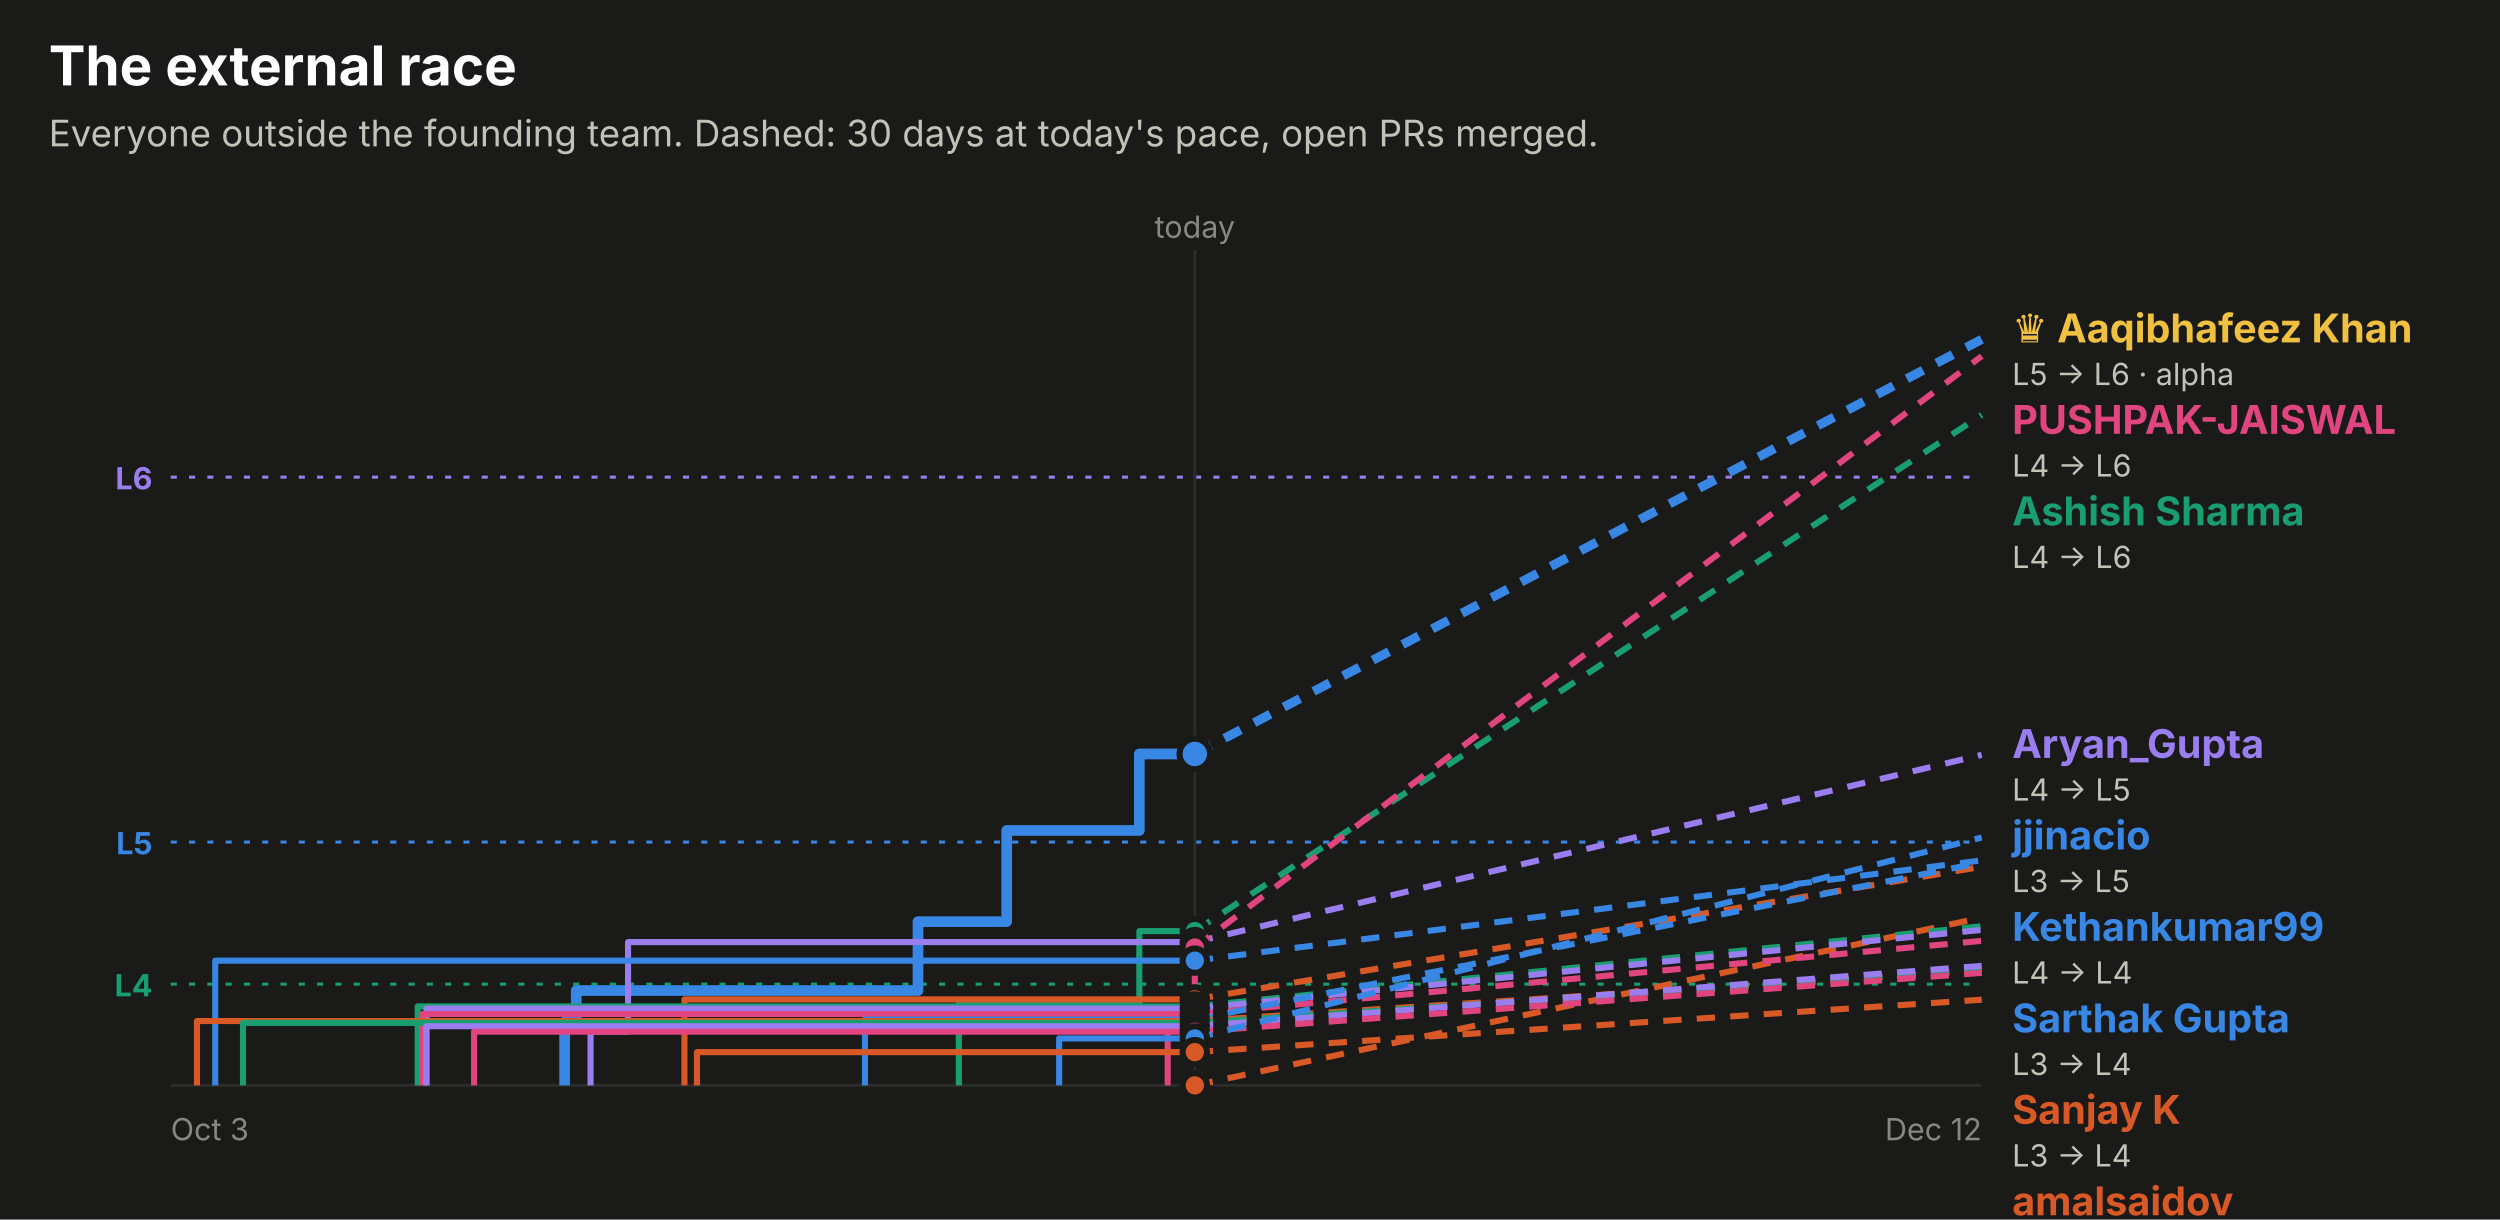
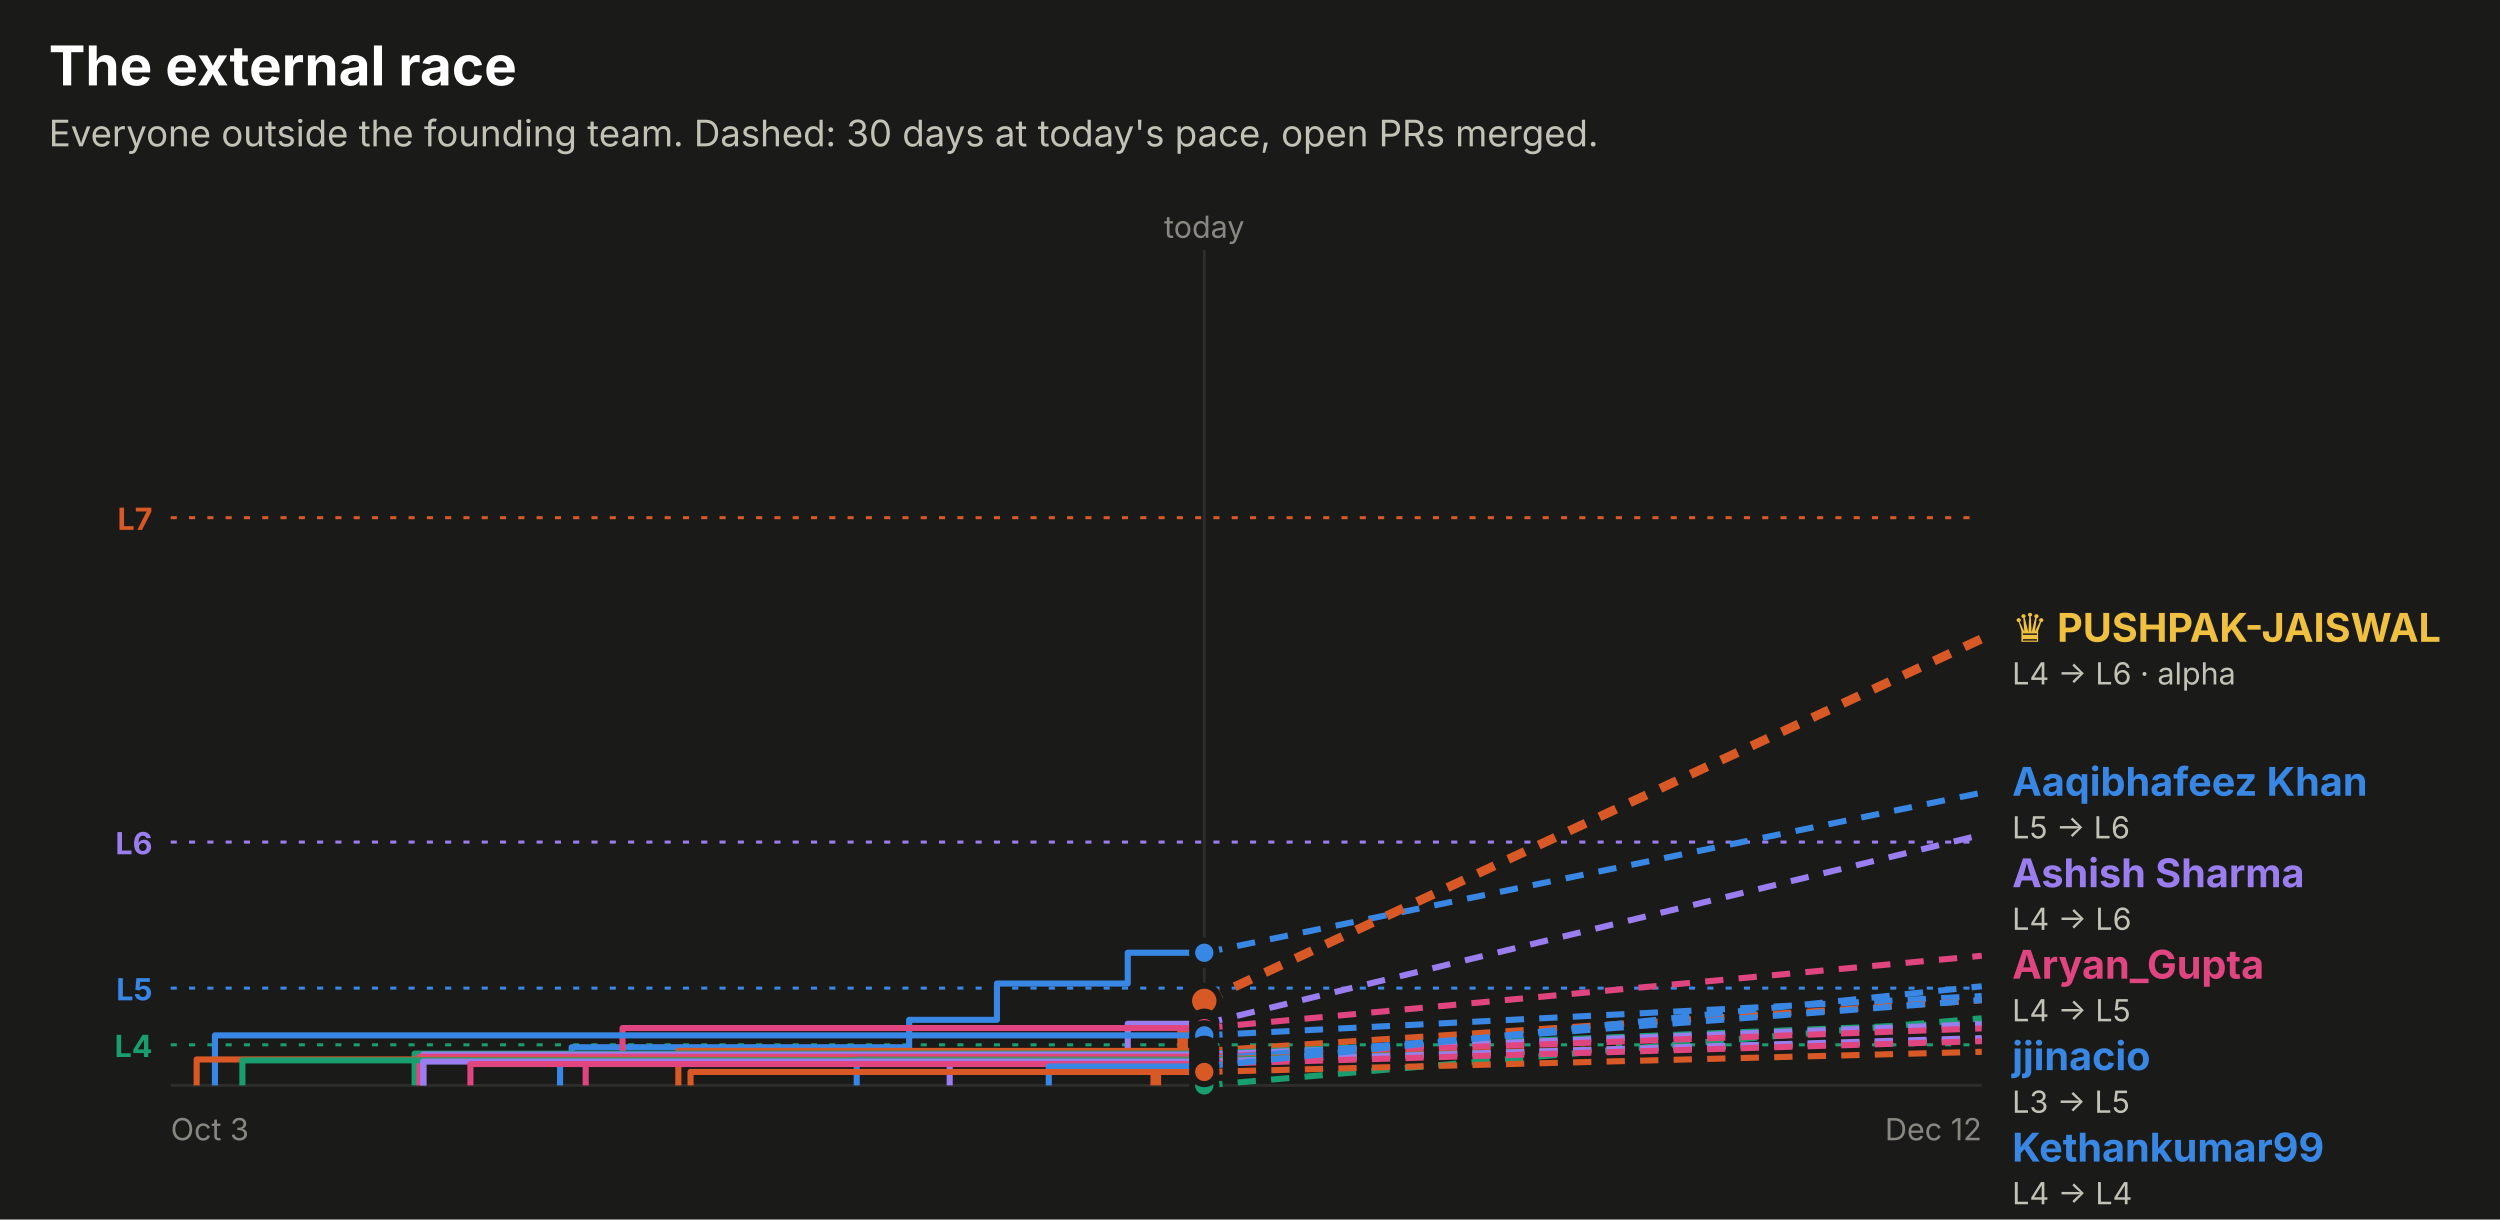
<svg xmlns="http://www.w3.org/2000/svg" width="820" height="400" viewBox="0 0 820 400" role="img" font-family="system-ui, -apple-system, 'Segoe UI', sans-serif">
  <rect x="0.0" y="0.0" width="820.0" height="400.0" rx="0" fill="#1a1a19" />
  <text x="16.0" y="28.0" fill="#ffffff" font-size="18" font-weight="700" text-anchor="start">The external race</text>
  <text x="16.0" y="48.0" fill="#c3c2b7" font-size="12" font-weight="400" text-anchor="start">Everyone outside the founding team. Dashed: 30 days at today's pace, open PRs merged.</text>
-   <line x1="56" x2="650" y1="156.5" y2="156.5" stroke="#9a7ef0" stroke-dasharray="2 4" />
-   <text x="50.0" y="160.5" fill="#9a7ef0" font-size="10" font-weight="700" text-anchor="end">L6</text>
-   <line x1="56" x2="650" y1="276.2" y2="276.2" stroke="#3987e5" stroke-dasharray="2 4" />
-   <text x="50.0" y="280.2" fill="#3987e5" font-size="10" font-weight="700" text-anchor="end">L5</text>
-   <line x1="56" x2="650" y1="322.8" y2="322.8" stroke="#199e70" stroke-dasharray="2 4" />
-   <text x="50.0" y="326.8" fill="#199e70" font-size="10" font-weight="700" text-anchor="end">L4</text>
-   <line x1="391.9" x2="391.9" y1="82" y2="356" stroke="#2c2c2a" />
-   <text x="391.9" y="78.0" fill="#898781" font-size="10" font-weight="400" text-anchor="middle">today</text>
+   <line x1="56" x2="650" y1="169.8" y2="169.8" stroke="#d95926" stroke-dasharray="2 4" />
+   <text x="50.0" y="173.8" fill="#d95926" font-size="10" font-weight="700" text-anchor="end">L7</text>
+   <line x1="56" x2="650" y1="276.2" y2="276.2" stroke="#9a7ef0" stroke-dasharray="2 4" />
+   <text x="50.0" y="280.2" fill="#9a7ef0" font-size="10" font-weight="700" text-anchor="end">L6</text>
+   <line x1="56" x2="650" y1="324.1" y2="324.1" stroke="#3987e5" stroke-dasharray="2 4" />
+   <text x="50.0" y="328.1" fill="#3987e5" font-size="10" font-weight="700" text-anchor="end">L5</text>
+   <line x1="56" x2="650" y1="342.7" y2="342.7" stroke="#199e70" stroke-dasharray="2 4" />
+   <text x="50.0" y="346.7" fill="#199e70" font-size="10" font-weight="700" text-anchor="end">L4</text>
+   <line x1="395.0" x2="395.0" y1="82" y2="356" stroke="#2c2c2a" />
+   <text x="395.0" y="78.0" fill="#898781" font-size="10" font-weight="400" text-anchor="middle">today</text>
  <line x1="56" x2="650" y1="356" y2="356" stroke="#2c2c2a" />
  <text x="56.0" y="374.0" fill="#898781" font-size="10" font-weight="400" text-anchor="start">Oct 3</text>
  <text x="650.0" y="374.0" fill="#898781" font-size="10" font-weight="400" text-anchor="end">Dec 12</text>
-   <path d="M185.2,356.0 H185.2 V335.2 H189.0 V324.9 H301.1 V302.3 H330.2 V272.4 H373.7 V247.3 H391.9" fill="none" stroke="#3987e5" stroke-width="3.5" stroke-linejoin="round" />
-   <line x1="391.9" x2="650" y1="247.3" y2="111.3" stroke="#3987e5" stroke-width="3" stroke-dasharray="6 5" />
-   <circle cx="391.9" cy="247.3" r="5" fill="#3987e5" stroke="#1a1a19" stroke-width="2" />
-   <path d="M391.9,356.0" fill="none" stroke="#d95926" stroke-width="2" stroke-linejoin="round" />
-   <line x1="391.9" x2="650" y1="356.0" y2="301.0" stroke="#d95926" stroke-width="2" stroke-dasharray="6 5" />
-   <circle cx="391.9" cy="356.0" r="4" fill="#d95926" stroke="#1a1a19" stroke-width="2" />
-   <path d="M314.5,356.0 H314.5 V329.0 H373.7 V305.4 H391.9" fill="none" stroke="#199e70" stroke-width="2" stroke-linejoin="round" />
-   <line x1="391.9" x2="650" y1="305.4" y2="136.1" stroke="#199e70" stroke-width="2" stroke-dasharray="6 5" />
-   <circle cx="391.9" cy="305.4" r="4" fill="#199e70" stroke="#1a1a19" stroke-width="2" />
-   <path d="M193.7,356.0 H193.7 V338.4 H206.0 V309.0 H391.9" fill="none" stroke="#9a7ef0" stroke-width="2" stroke-linejoin="round" />
-   <line x1="391.9" x2="650" y1="309.0" y2="247.6" stroke="#9a7ef0" stroke-width="2" stroke-dasharray="6 5" />
-   <circle cx="391.9" cy="309.0" r="4" fill="#9a7ef0" stroke="#1a1a19" stroke-width="2" />
-   <path d="M383.0,356.0 H383.0 V334.0 H391.9 V310.8 H391.9" fill="none" stroke="#e0457f" stroke-width="2" stroke-linejoin="round" />
-   <line x1="391.9" x2="650" y1="310.8" y2="116.8" stroke="#e0457f" stroke-width="2" stroke-dasharray="6 5" />
-   <circle cx="391.9" cy="310.8" r="4" fill="#e0457f" stroke="#1a1a19" stroke-width="2" />
-   <path d="M70.6,356.0 H70.6 V315.1 H391.9" fill="none" stroke="#3987e5" stroke-width="2" stroke-linejoin="round" />
-   <line x1="391.9" x2="650" y1="315.1" y2="282.2" stroke="#3987e5" stroke-width="2" stroke-dasharray="6 5" />
-   <circle cx="391.9" cy="315.1" r="4" fill="#3987e5" stroke="#1a1a19" stroke-width="2" />
-   <path d="M224.5,356.0 H224.5 V327.8 H391.9" fill="none" stroke="#d95926" stroke-width="2" stroke-linejoin="round" />
-   <line x1="391.9" x2="650" y1="327.8" y2="284.3" stroke="#d95926" stroke-width="2" stroke-dasharray="6 5" />
-   <circle cx="391.9" cy="327.8" r="4" fill="#d95926" stroke="#1a1a19" stroke-width="2" />
-   <path d="M137.0,356.0 H137.0 V330.1 H391.9" fill="none" stroke="#199e70" stroke-width="2" stroke-linejoin="round" />
-   <line x1="391.9" x2="650" y1="330.1" y2="303.8" stroke="#199e70" stroke-width="2" stroke-dasharray="6 5" />
-   <circle cx="391.9" cy="330.1" r="4" fill="#199e70" stroke="#1a1a19" stroke-width="2" />
-   <path d="M139.9,356.0 H139.9 V330.8 H391.9" fill="none" stroke="#9a7ef0" stroke-width="2" stroke-linejoin="round" />
-   <line x1="391.9" x2="650" y1="330.8" y2="305.0" stroke="#9a7ef0" stroke-width="2" stroke-dasharray="6 5" />
-   <circle cx="391.9" cy="330.8" r="4" fill="#9a7ef0" stroke="#1a1a19" stroke-width="2" />
-   <path d="M138.6,356.0 H138.6 V332.6 H391.9" fill="none" stroke="#e0457f" stroke-width="2" stroke-linejoin="round" />
-   <line x1="391.9" x2="650" y1="332.6" y2="308.6" stroke="#e0457f" stroke-width="2" stroke-dasharray="6 5" />
-   <circle cx="391.9" cy="332.6" r="4" fill="#e0457f" stroke="#1a1a19" stroke-width="2" />
-   <path d="M283.7,356.0 H283.7 V334.4 H391.9" fill="none" stroke="#3987e5" stroke-width="2" stroke-linejoin="round" />
-   <line x1="391.9" x2="650" y1="334.4" y2="282.9" stroke="#3987e5" stroke-width="2" stroke-dasharray="6 5" />
-   <circle cx="391.9" cy="334.4" r="4" fill="#3987e5" stroke="#1a1a19" stroke-width="2" />
-   <path d="M64.6,356.0 H64.6 V334.9 H391.9" fill="none" stroke="#d95926" stroke-width="2" stroke-linejoin="round" />
-   <line x1="391.9" x2="650" y1="334.9" y2="318.2" stroke="#d95926" stroke-width="2" stroke-dasharray="6 5" />
-   <circle cx="391.9" cy="334.9" r="4" fill="#d95926" stroke="#1a1a19" stroke-width="2" />
-   <path d="M79.7,356.0 H79.7 V335.5 H391.9" fill="none" stroke="#199e70" stroke-width="2" stroke-linejoin="round" />
-   <line x1="391.9" x2="650" y1="335.5" y2="318.5" stroke="#199e70" stroke-width="2" stroke-dasharray="6 5" />
-   <circle cx="391.9" cy="335.5" r="4" fill="#199e70" stroke="#1a1a19" stroke-width="2" />
-   <path d="M139.8,356.0 H139.8 V336.6 H391.9" fill="none" stroke="#9a7ef0" stroke-width="2" stroke-linejoin="round" />
-   <line x1="391.9" x2="650" y1="336.6" y2="316.8" stroke="#9a7ef0" stroke-width="2" stroke-dasharray="6 5" />
-   <circle cx="391.9" cy="336.6" r="4" fill="#9a7ef0" stroke="#1a1a19" stroke-width="2" />
-   <path d="M155.5,356.0 H155.5 V338.4 H391.9" fill="none" stroke="#e0457f" stroke-width="2" stroke-linejoin="round" />
-   <line x1="391.9" x2="650" y1="338.4" y2="319.1" stroke="#e0457f" stroke-width="2" stroke-dasharray="6 5" />
-   <circle cx="391.9" cy="338.4" r="4" fill="#e0457f" stroke="#1a1a19" stroke-width="2" />
-   <path d="M347.4,356.0 H347.4 V340.6 H391.9" fill="none" stroke="#3987e5" stroke-width="2" stroke-linejoin="round" />
-   <line x1="391.9" x2="650" y1="340.6" y2="274.7" stroke="#3987e5" stroke-width="2" stroke-dasharray="6 5" />
-   <circle cx="391.9" cy="340.6" r="4" fill="#3987e5" stroke="#1a1a19" stroke-width="2" />
-   <path d="M228.6,356.0 H228.6 V345.1 H391.9" fill="none" stroke="#d95926" stroke-width="2" stroke-linejoin="round" />
-   <line x1="391.9" x2="650" y1="345.1" y2="327.9" stroke="#d95926" stroke-width="2" stroke-dasharray="6 5" />
-   <circle cx="391.9" cy="345.1" r="4" fill="#d95926" stroke="#1a1a19" stroke-width="2" />
-   <text x="660.0" y="112.3" fill="#f0c040" font-size="13" font-weight="700" text-anchor="start">♛ Aaqibhafeez Khan</text>
-   <text x="660.0" y="126.3" fill="#c3c2b7" font-size="10" font-weight="400" text-anchor="start">L5 → L6 · alpha</text>
-   <text x="660.0" y="142.3" fill="#e0457f" font-size="13" font-weight="700" text-anchor="start">PUSHPAK-JAISWAL</text>
-   <text x="660.0" y="156.3" fill="#c3c2b7" font-size="10" font-weight="400" text-anchor="start">L4 → L6</text>
-   <text x="660.0" y="172.3" fill="#199e70" font-size="13" font-weight="700" text-anchor="start">Ashish Sharma</text>
-   <text x="660.0" y="186.3" fill="#c3c2b7" font-size="10" font-weight="400" text-anchor="start">L4 → L6</text>
-   <text x="660.0" y="248.6" fill="#9a7ef0" font-size="13" font-weight="700" text-anchor="start">Aryan_Gupta</text>
-   <text x="660.0" y="262.6" fill="#c3c2b7" font-size="10" font-weight="400" text-anchor="start">L4 → L5</text>
-   <text x="660.0" y="278.6" fill="#3987e5" font-size="13" font-weight="700" text-anchor="start">jjinacio</text>
-   <text x="660.0" y="292.6" fill="#c3c2b7" font-size="10" font-weight="400" text-anchor="start">L3 → L5</text>
-   <text x="660.0" y="308.6" fill="#3987e5" font-size="13" font-weight="700" text-anchor="start">Kethankumar99</text>
-   <text x="660.0" y="322.6" fill="#c3c2b7" font-size="10" font-weight="400" text-anchor="start">L4 → L4</text>
-   <text x="660.0" y="338.6" fill="#3987e5" font-size="13" font-weight="700" text-anchor="start">Sarthak Gupta</text>
-   <text x="660.0" y="352.6" fill="#c3c2b7" font-size="10" font-weight="400" text-anchor="start">L3 → L4</text>
-   <text x="660.0" y="368.6" fill="#d95926" font-size="13" font-weight="700" text-anchor="start">Sanjay K</text>
-   <text x="660.0" y="382.6" fill="#c3c2b7" font-size="10" font-weight="400" text-anchor="start">L3 → L4</text>
-   <text x="660.0" y="398.6" fill="#d95926" font-size="13" font-weight="700" text-anchor="start">amalsaidov</text>
-   <text x="660.0" y="412.6" fill="#c3c2b7" font-size="10" font-weight="400" text-anchor="start">L3 → L4</text>
-   <text x="660.0" y="428.6" fill="#199e70" font-size="13" font-weight="700" text-anchor="start">danielstack</text>
-   <text x="660.0" y="442.6" fill="#c3c2b7" font-size="10" font-weight="400" text-anchor="start">L3 → L4</text>
-   <text x="660.0" y="458.6" fill="#9a7ef0" font-size="13" font-weight="700" text-anchor="start">PIYUSH BIPIN VARULE</text>
-   <text x="660.0" y="472.6" fill="#c3c2b7" font-size="10" font-weight="400" text-anchor="start">L3 → L4</text>
-   <text x="660.0" y="488.6" fill="#e0457f" font-size="13" font-weight="700" text-anchor="start">Aseel012</text>
-   <text x="660.0" y="502.6" fill="#c3c2b7" font-size="10" font-weight="400" text-anchor="start">L3 → L4</text>
-   <text x="660.0" y="518.6" fill="#9a7ef0" font-size="13" font-weight="700" text-anchor="start">kelseyben10</text>
-   <text x="660.0" y="532.6" fill="#c3c2b7" font-size="10" font-weight="400" text-anchor="start">L3 → L4</text>
-   <text x="660.0" y="548.6" fill="#d95926" font-size="13" font-weight="700" text-anchor="start">senthilkumar-r</text>
-   <text x="660.0" y="562.6" fill="#c3c2b7" font-size="10" font-weight="400" text-anchor="start">L3 → L4</text>
-   <text x="660.0" y="578.6" fill="#199e70" font-size="13" font-weight="700" text-anchor="start">GalaktusSK</text>
-   <text x="660.0" y="592.6" fill="#c3c2b7" font-size="10" font-weight="400" text-anchor="start">L3 → L4</text>
-   <text x="660.0" y="608.6" fill="#e0457f" font-size="13" font-weight="700" text-anchor="start">Ashish Gupta</text>
-   <text x="660.0" y="622.6" fill="#c3c2b7" font-size="10" font-weight="400" text-anchor="start">L3 → L4</text>
-   <text x="660.0" y="638.6" fill="#d95926" font-size="13" font-weight="700" text-anchor="start">!HuerteDev</text>
-   <text x="660.0" y="652.6" fill="#c3c2b7" font-size="10" font-weight="400" text-anchor="start">L3 → L3</text>
+   <path d="M183.7,356.0 H183.7 V347.7 H187.5 V343.5 H298.2 V334.5 H327.0 V322.6 H369.9 V312.5 H395.0" fill="none" stroke="#3987e5" stroke-width="2" stroke-linejoin="round" />
+   <line x1="395.0" x2="650" y1="312.5" y2="260.0" stroke="#3987e5" stroke-width="2" stroke-dasharray="6 5" />
+   <circle cx="395.0" cy="312.5" r="4" fill="#3987e5" stroke="#1a1a19" stroke-width="2" />
+   <path d="M379.1,356.0 H379.1 V347.2 H387.9 V337.9 H394.8 V328.3 H395.0" fill="none" stroke="#d95926" stroke-width="3.5" stroke-linejoin="round" />
+   <line x1="395.0" x2="650" y1="328.3" y2="209.5" stroke="#d95926" stroke-width="3" stroke-dasharray="6 5" />
+   <circle cx="395.0" cy="328.3" r="5" fill="#d95926" stroke="#1a1a19" stroke-width="2" />
+   <path d="M395.0,356.0" fill="none" stroke="#199e70" stroke-width="2" stroke-linejoin="round" />
+   <line x1="395.0" x2="650" y1="356.0" y2="334.0" stroke="#199e70" stroke-width="2" stroke-dasharray="6 5" />
+   <circle cx="395.0" cy="356.0" r="4" fill="#199e70" stroke="#1a1a19" stroke-width="2" />
+   <path d="M311.5,356.0 H311.5 V345.2 H369.9 V335.8 H395.0" fill="none" stroke="#9a7ef0" stroke-width="2" stroke-linejoin="round" />
+   <line x1="395.0" x2="650" y1="335.8" y2="273.8" stroke="#9a7ef0" stroke-width="2" stroke-dasharray="6 5" />
+   <circle cx="395.0" cy="335.8" r="4" fill="#9a7ef0" stroke="#1a1a19" stroke-width="2" />
+   <path d="M192.1,356.0 H192.1 V348.9 H204.2 V337.2 H395.0" fill="none" stroke="#e0457f" stroke-width="2" stroke-linejoin="round" />
+   <line x1="395.0" x2="650" y1="337.2" y2="313.5" stroke="#e0457f" stroke-width="2" stroke-dasharray="6 5" />
+   <circle cx="395.0" cy="337.2" r="4" fill="#e0457f" stroke="#1a1a19" stroke-width="2" />
+   <path d="M70.5,356.0 H70.5 V339.6 H395.0" fill="none" stroke="#3987e5" stroke-width="2" stroke-linejoin="round" />
+   <line x1="395.0" x2="650" y1="339.6" y2="326.7" stroke="#3987e5" stroke-width="2" stroke-dasharray="6 5" />
+   <circle cx="395.0" cy="339.6" r="4" fill="#3987e5" stroke="#1a1a19" stroke-width="2" />
+   <path d="M222.5,356.0 H222.5 V344.7 H395.0" fill="none" stroke="#d95926" stroke-width="2" stroke-linejoin="round" />
+   <line x1="395.0" x2="650" y1="344.7" y2="328.1" stroke="#d95926" stroke-width="2" stroke-dasharray="6 5" />
+   <circle cx="395.0" cy="344.7" r="4" fill="#d95926" stroke="#1a1a19" stroke-width="2" />
+   <path d="M136.0,356.0 H136.0 V345.6 H395.0" fill="none" stroke="#199e70" stroke-width="2" stroke-linejoin="round" />
+   <line x1="395.0" x2="650" y1="345.6" y2="335.4" stroke="#199e70" stroke-width="2" stroke-dasharray="6 5" />
+   <circle cx="395.0" cy="345.6" r="4" fill="#199e70" stroke="#1a1a19" stroke-width="2" />
+   <path d="M138.9,356.0 H138.9 V345.9 H395.0" fill="none" stroke="#9a7ef0" stroke-width="2" stroke-linejoin="round" />
+   <line x1="395.0" x2="650" y1="345.9" y2="335.9" stroke="#9a7ef0" stroke-width="2" stroke-dasharray="6 5" />
+   <circle cx="395.0" cy="345.9" r="4" fill="#9a7ef0" stroke="#1a1a19" stroke-width="2" />
+   <path d="M137.6,356.0 H137.6 V346.6 H395.0" fill="none" stroke="#e0457f" stroke-width="2" stroke-linejoin="round" />
+   <line x1="395.0" x2="650" y1="346.6" y2="337.3" stroke="#e0457f" stroke-width="2" stroke-dasharray="6 5" />
+   <circle cx="395.0" cy="346.6" r="4" fill="#e0457f" stroke="#1a1a19" stroke-width="2" />
+   <path d="M281.0,356.0 H281.0 V347.4 H395.0" fill="none" stroke="#3987e5" stroke-width="2" stroke-linejoin="round" />
+   <line x1="395.0" x2="650" y1="347.4" y2="328.0" stroke="#3987e5" stroke-width="2" stroke-dasharray="6 5" />
+   <circle cx="395.0" cy="347.4" r="4" fill="#3987e5" stroke="#1a1a19" stroke-width="2" />
+   <path d="M64.5,356.0 H64.5 V347.5 H395.0" fill="none" stroke="#d95926" stroke-width="2" stroke-linejoin="round" />
+   <line x1="395.0" x2="650" y1="347.5" y2="341.0" stroke="#d95926" stroke-width="2" stroke-dasharray="6 5" />
+   <circle cx="395.0" cy="347.5" r="4" fill="#d95926" stroke="#1a1a19" stroke-width="2" />
+   <path d="M79.5,356.0 H79.5 V347.8 H395.0" fill="none" stroke="#199e70" stroke-width="2" stroke-linejoin="round" />
+   <line x1="395.0" x2="650" y1="347.8" y2="341.2" stroke="#199e70" stroke-width="2" stroke-dasharray="6 5" />
+   <circle cx="395.0" cy="347.8" r="4" fill="#199e70" stroke="#1a1a19" stroke-width="2" />
+   <path d="M138.8,356.0 H138.8 V348.2 H395.0" fill="none" stroke="#9a7ef0" stroke-width="2" stroke-linejoin="round" />
+   <line x1="395.0" x2="650" y1="348.2" y2="340.5" stroke="#9a7ef0" stroke-width="2" stroke-dasharray="6 5" />
+   <circle cx="395.0" cy="348.2" r="4" fill="#9a7ef0" stroke="#1a1a19" stroke-width="2" />
+   <path d="M154.3,356.0 H154.3 V349.0 H395.0" fill="none" stroke="#e0457f" stroke-width="2" stroke-linejoin="round" />
+   <line x1="395.0" x2="650" y1="349.0" y2="341.5" stroke="#e0457f" stroke-width="2" stroke-dasharray="6 5" />
+   <circle cx="395.0" cy="349.0" r="4" fill="#e0457f" stroke="#1a1a19" stroke-width="2" />
+   <path d="M344.0,356.0 H344.0 V349.8 H395.0" fill="none" stroke="#3987e5" stroke-width="2" stroke-linejoin="round" />
+   <line x1="395.0" x2="650" y1="349.8" y2="323.5" stroke="#3987e5" stroke-width="2" stroke-dasharray="6 5" />
+   <circle cx="395.0" cy="349.8" r="4" fill="#3987e5" stroke="#1a1a19" stroke-width="2" />
+   <path d="M226.5,356.0 H226.5 V351.6 H395.0" fill="none" stroke="#d95926" stroke-width="2" stroke-linejoin="round" />
+   <line x1="395.0" x2="650" y1="351.6" y2="345.0" stroke="#d95926" stroke-width="2" stroke-dasharray="6 5" />
+   <circle cx="395.0" cy="351.6" r="4" fill="#d95926" stroke="#1a1a19" stroke-width="2" />
+   <text x="660.0" y="210.5" fill="#f0c040" font-size="13" font-weight="700" text-anchor="start">♛ PUSHPAK-JAISWAL</text>
+   <text x="660.0" y="224.5" fill="#c3c2b7" font-size="10" font-weight="400" text-anchor="start">L4 → L6 · alpha</text>
+   <text x="660.0" y="261.0" fill="#3987e5" font-size="13" font-weight="700" text-anchor="start">Aaqibhafeez Khan</text>
+   <text x="660.0" y="275.0" fill="#c3c2b7" font-size="10" font-weight="400" text-anchor="start">L5 → L6</text>
+   <text x="660.0" y="291.0" fill="#9a7ef0" font-size="13" font-weight="700" text-anchor="start">Ashish Sharma</text>
+   <text x="660.0" y="305.0" fill="#c3c2b7" font-size="10" font-weight="400" text-anchor="start">L4 → L6</text>
+   <text x="660.0" y="321.0" fill="#e0457f" font-size="13" font-weight="700" text-anchor="start">Aryan_Gupta</text>
+   <text x="660.0" y="335.0" fill="#c3c2b7" font-size="10" font-weight="400" text-anchor="start">L4 → L5</text>
+   <text x="660.0" y="351.0" fill="#3987e5" font-size="13" font-weight="700" text-anchor="start">jjinacio</text>
+   <text x="660.0" y="365.0" fill="#c3c2b7" font-size="10" font-weight="400" text-anchor="start">L3 → L5</text>
+   <text x="660.0" y="381.0" fill="#3987e5" font-size="13" font-weight="700" text-anchor="start">Kethankumar99</text>
+   <text x="660.0" y="395.0" fill="#c3c2b7" font-size="10" font-weight="400" text-anchor="start">L4 → L4</text>
+   <text x="660.0" y="411.0" fill="#3987e5" font-size="13" font-weight="700" text-anchor="start">Sarthak Gupta</text>
+   <text x="660.0" y="425.0" fill="#c3c2b7" font-size="10" font-weight="400" text-anchor="start">L3 → L4</text>
+   <text x="660.0" y="441.0" fill="#d95926" font-size="13" font-weight="700" text-anchor="start">Sanjay K</text>
+   <text x="660.0" y="455.0" fill="#c3c2b7" font-size="10" font-weight="400" text-anchor="start">L3 → L4</text>
+   <text x="660.0" y="471.0" fill="#199e70" font-size="13" font-weight="700" text-anchor="start">amalsaidov</text>
+   <text x="660.0" y="485.0" fill="#c3c2b7" font-size="10" font-weight="400" text-anchor="start">L3 → L4</text>
+   <text x="660.0" y="501.0" fill="#199e70" font-size="13" font-weight="700" text-anchor="start">danielstack</text>
+   <text x="660.0" y="515.0" fill="#c3c2b7" font-size="10" font-weight="400" text-anchor="start">L3 → L4</text>
+   <text x="660.0" y="531.0" fill="#9a7ef0" font-size="13" font-weight="700" text-anchor="start">PIYUSH BIPIN VARULE</text>
+   <text x="660.0" y="545.0" fill="#c3c2b7" font-size="10" font-weight="400" text-anchor="start">L3 → L4</text>
+   <text x="660.0" y="561.0" fill="#e0457f" font-size="13" font-weight="700" text-anchor="start">Aseel012</text>
+   <text x="660.0" y="575.0" fill="#c3c2b7" font-size="10" font-weight="400" text-anchor="start">L3 → L4</text>
+   <text x="660.0" y="591.0" fill="#9a7ef0" font-size="13" font-weight="700" text-anchor="start">kelseyben10</text>
+   <text x="660.0" y="605.0" fill="#c3c2b7" font-size="10" font-weight="400" text-anchor="start">L3 → L4</text>
+   <text x="660.0" y="621.0" fill="#d95926" font-size="13" font-weight="700" text-anchor="start">senthilkumar-r</text>
+   <text x="660.0" y="635.0" fill="#c3c2b7" font-size="10" font-weight="400" text-anchor="start">L3 → L4</text>
+   <text x="660.0" y="651.0" fill="#199e70" font-size="13" font-weight="700" text-anchor="start">GalaktusSK</text>
+   <text x="660.0" y="665.0" fill="#c3c2b7" font-size="10" font-weight="400" text-anchor="start">L3 → L4</text>
+   <text x="660.0" y="681.0" fill="#e0457f" font-size="13" font-weight="700" text-anchor="start">Ashish Gupta</text>
+   <text x="660.0" y="695.0" fill="#c3c2b7" font-size="10" font-weight="400" text-anchor="start">L3 → L4</text>
+   <text x="660.0" y="711.0" fill="#d95926" font-size="13" font-weight="700" text-anchor="start">!HuerteDev</text>
+   <text x="660.0" y="725.0" fill="#c3c2b7" font-size="10" font-weight="400" text-anchor="start">L3 → L3</text>
</svg>
